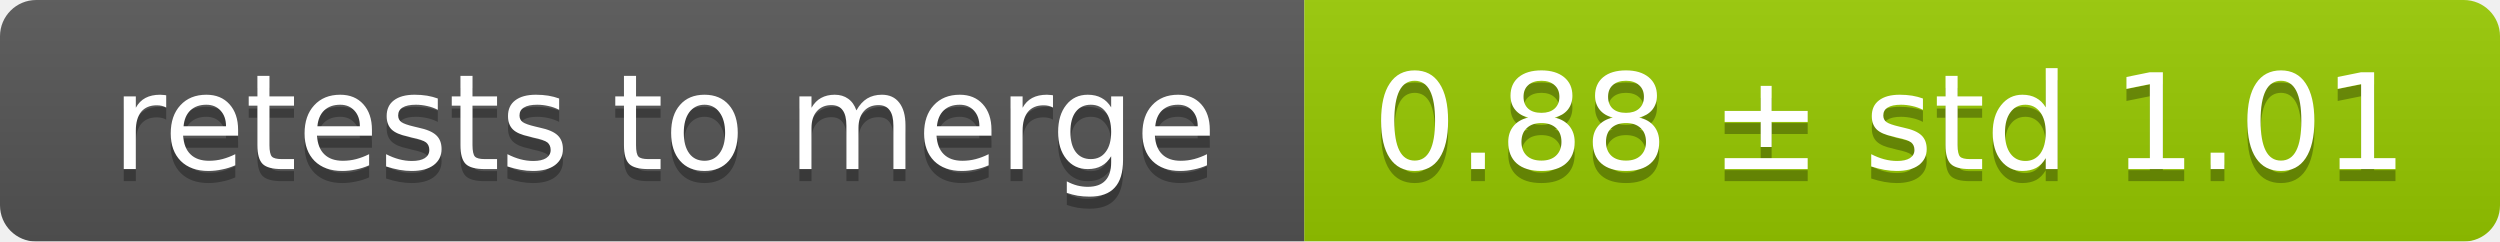
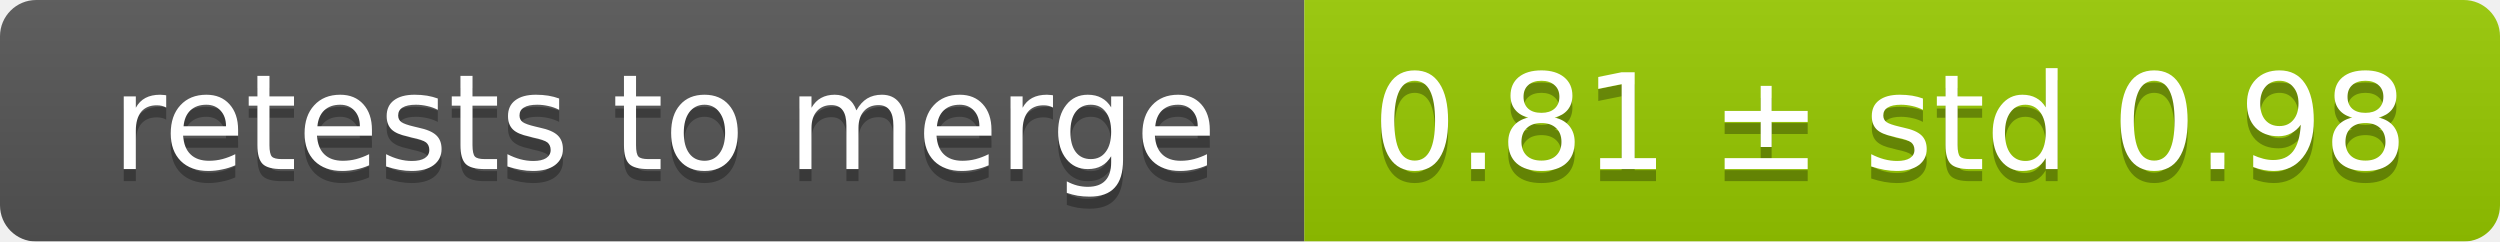
<svg xmlns="http://www.w3.org/2000/svg" width="207" height="20">
  <linearGradient id="smooth" x2="0" y2="100%">
    <stop offset="0" stop-color="#bbb" stop-opacity=".1" />
    <stop offset="1" stop-opacity=".1" />
  </linearGradient>
  <mask id="round">
    <rect width="207" height="20" rx="3" fill="#fff" />
  </mask>
  <g mask="url(#round)">
    <rect width="108" height="20" fill="#555" />
    <rect x="108" width="99" height="20" fill="#97ca00" />
    <rect width="207" height="20" fill="url(#smooth)" />
  </g>
  <g fill="#fff" text-anchor="middle" font-family="DejaVu Sans,Verdana,Geneva,sans-serif" font-size="11">
    <text x="55" y="15" fill="#010101" fill-opacity=".3">retests to merge</text>
    <text x="55" y="14">retests to merge</text>
-     <text x="156.5" y="15" fill="#010101" fill-opacity=".3">0.88 ± std 1.01</text>
-     <text x="156.5" y="14">0.88 ± std 1.01</text>
+     <text x="156.5" y="15" fill="#010101" fill-opacity=".3">0.81 ± std 0.98</text>
+     <text x="156.5" y="14">0.81 ± std 0.98</text>
  </g>
</svg>
